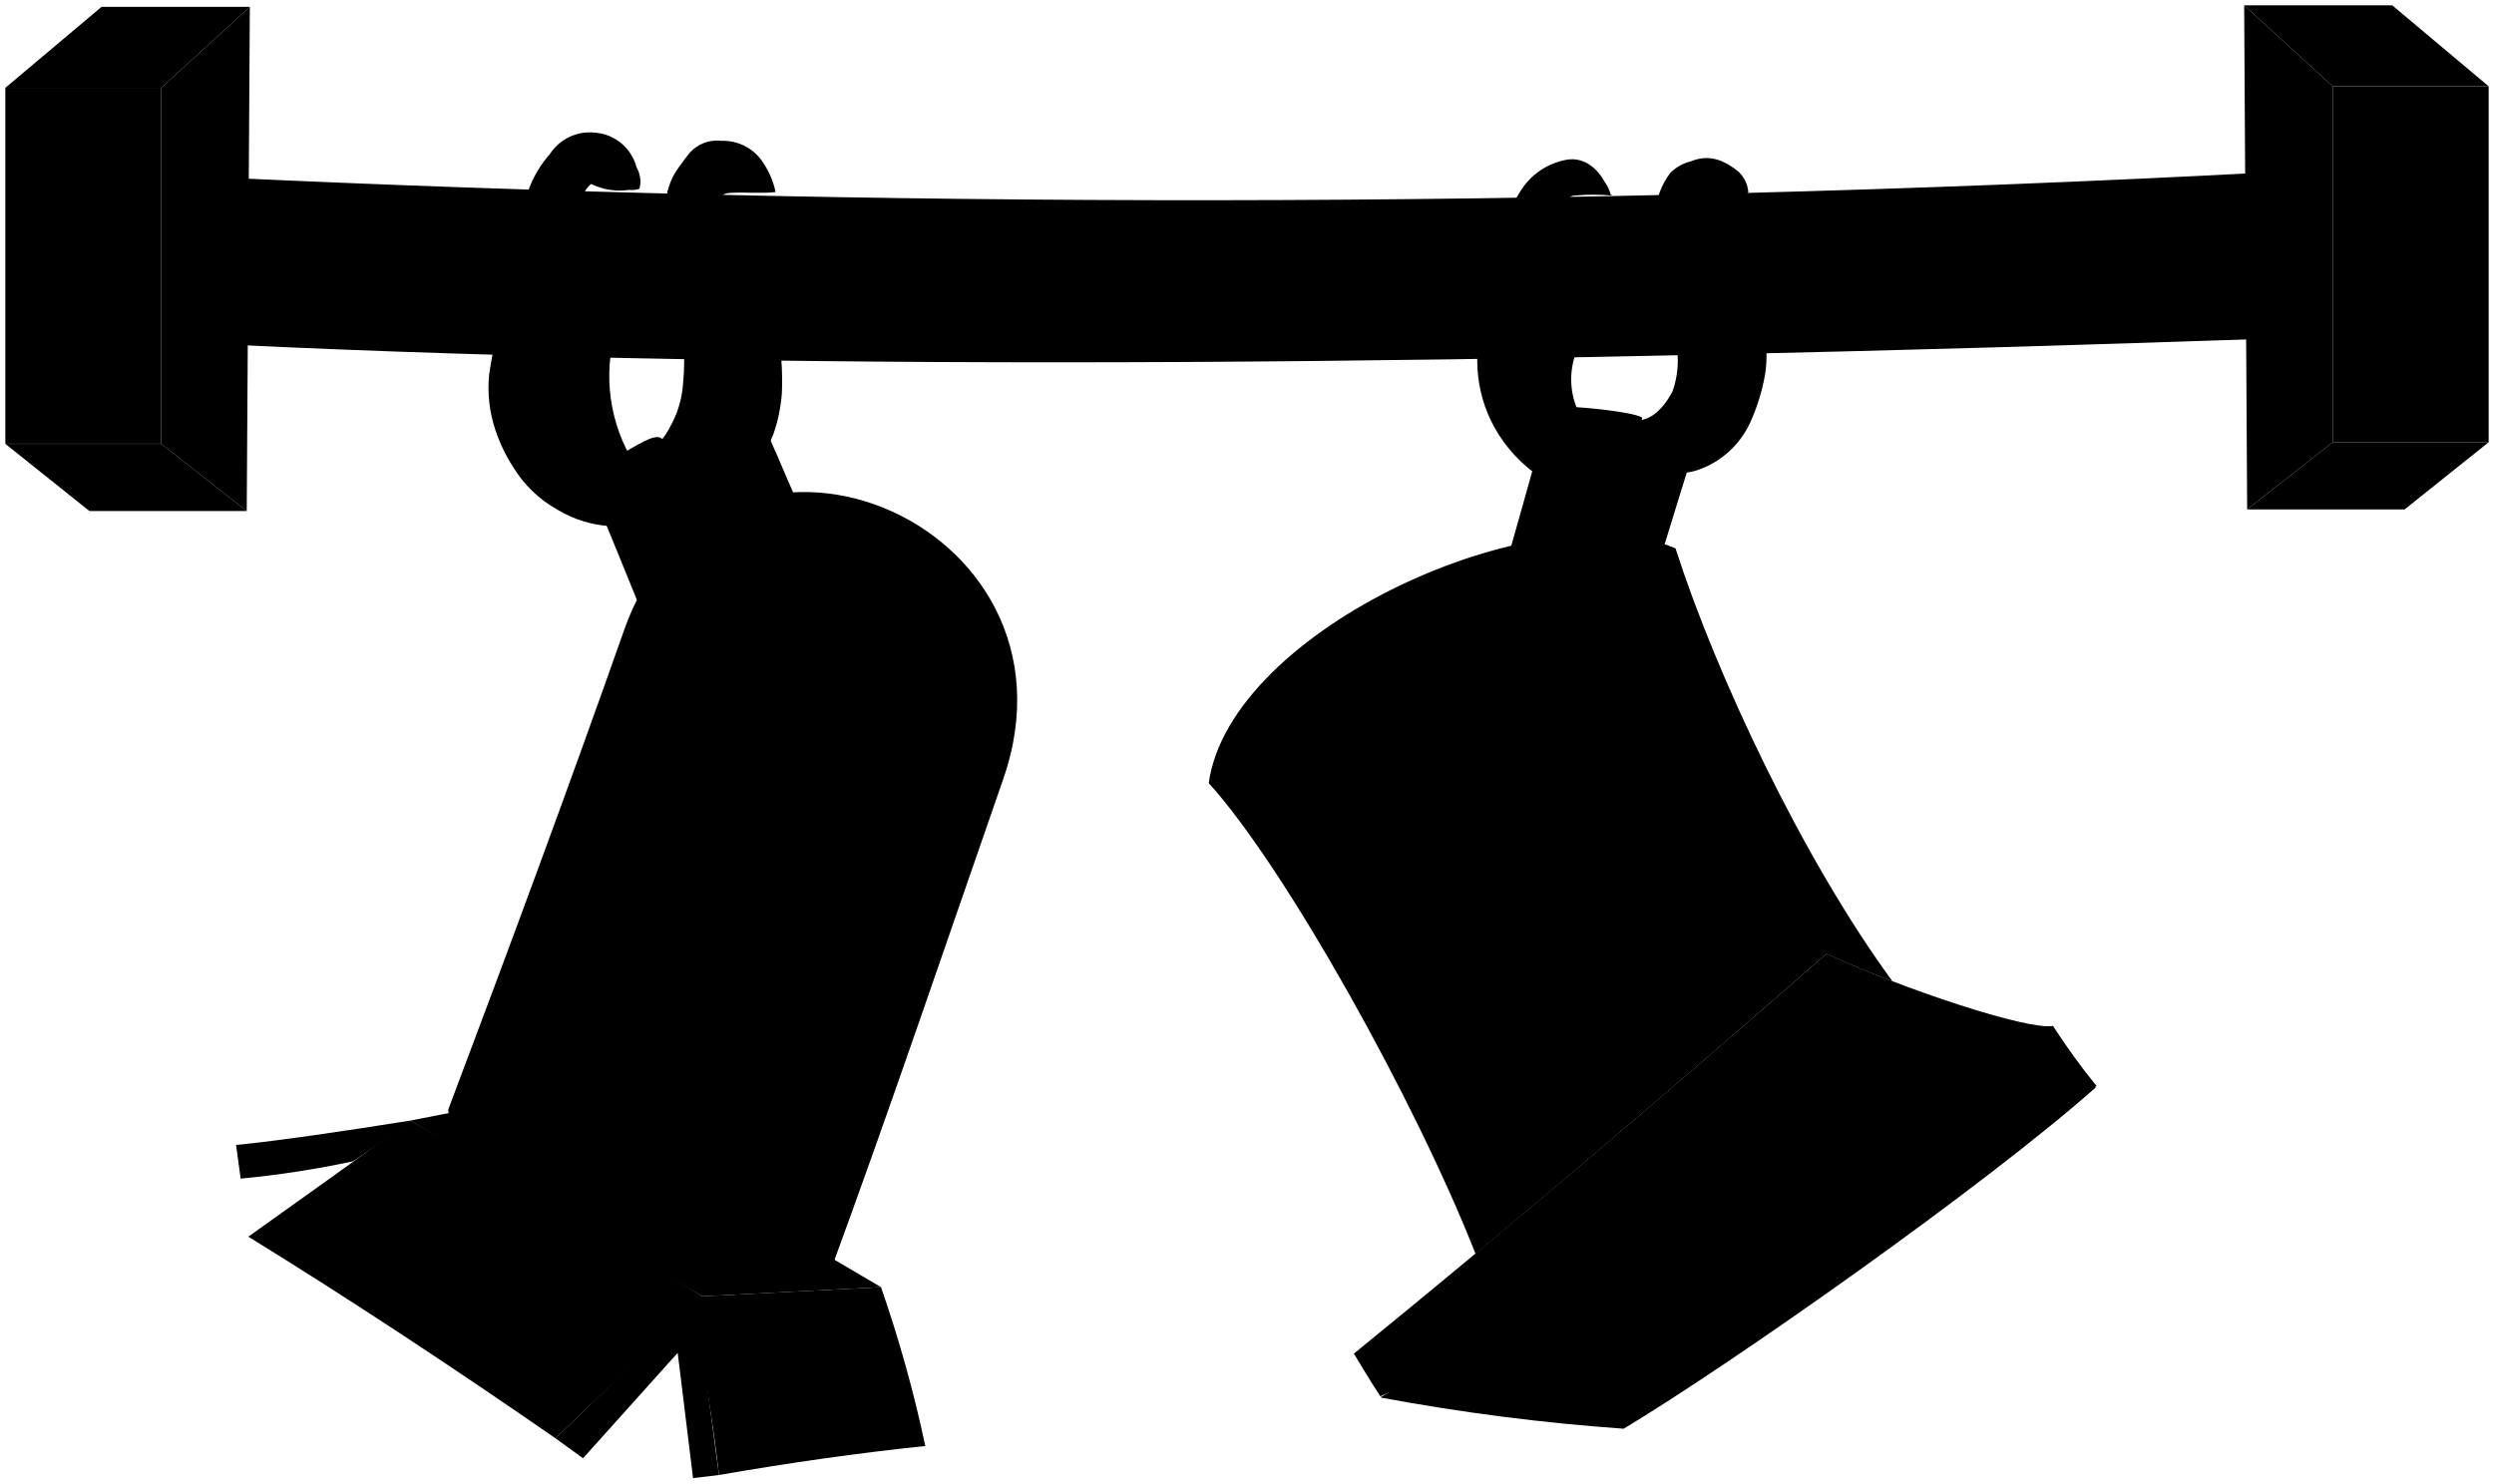
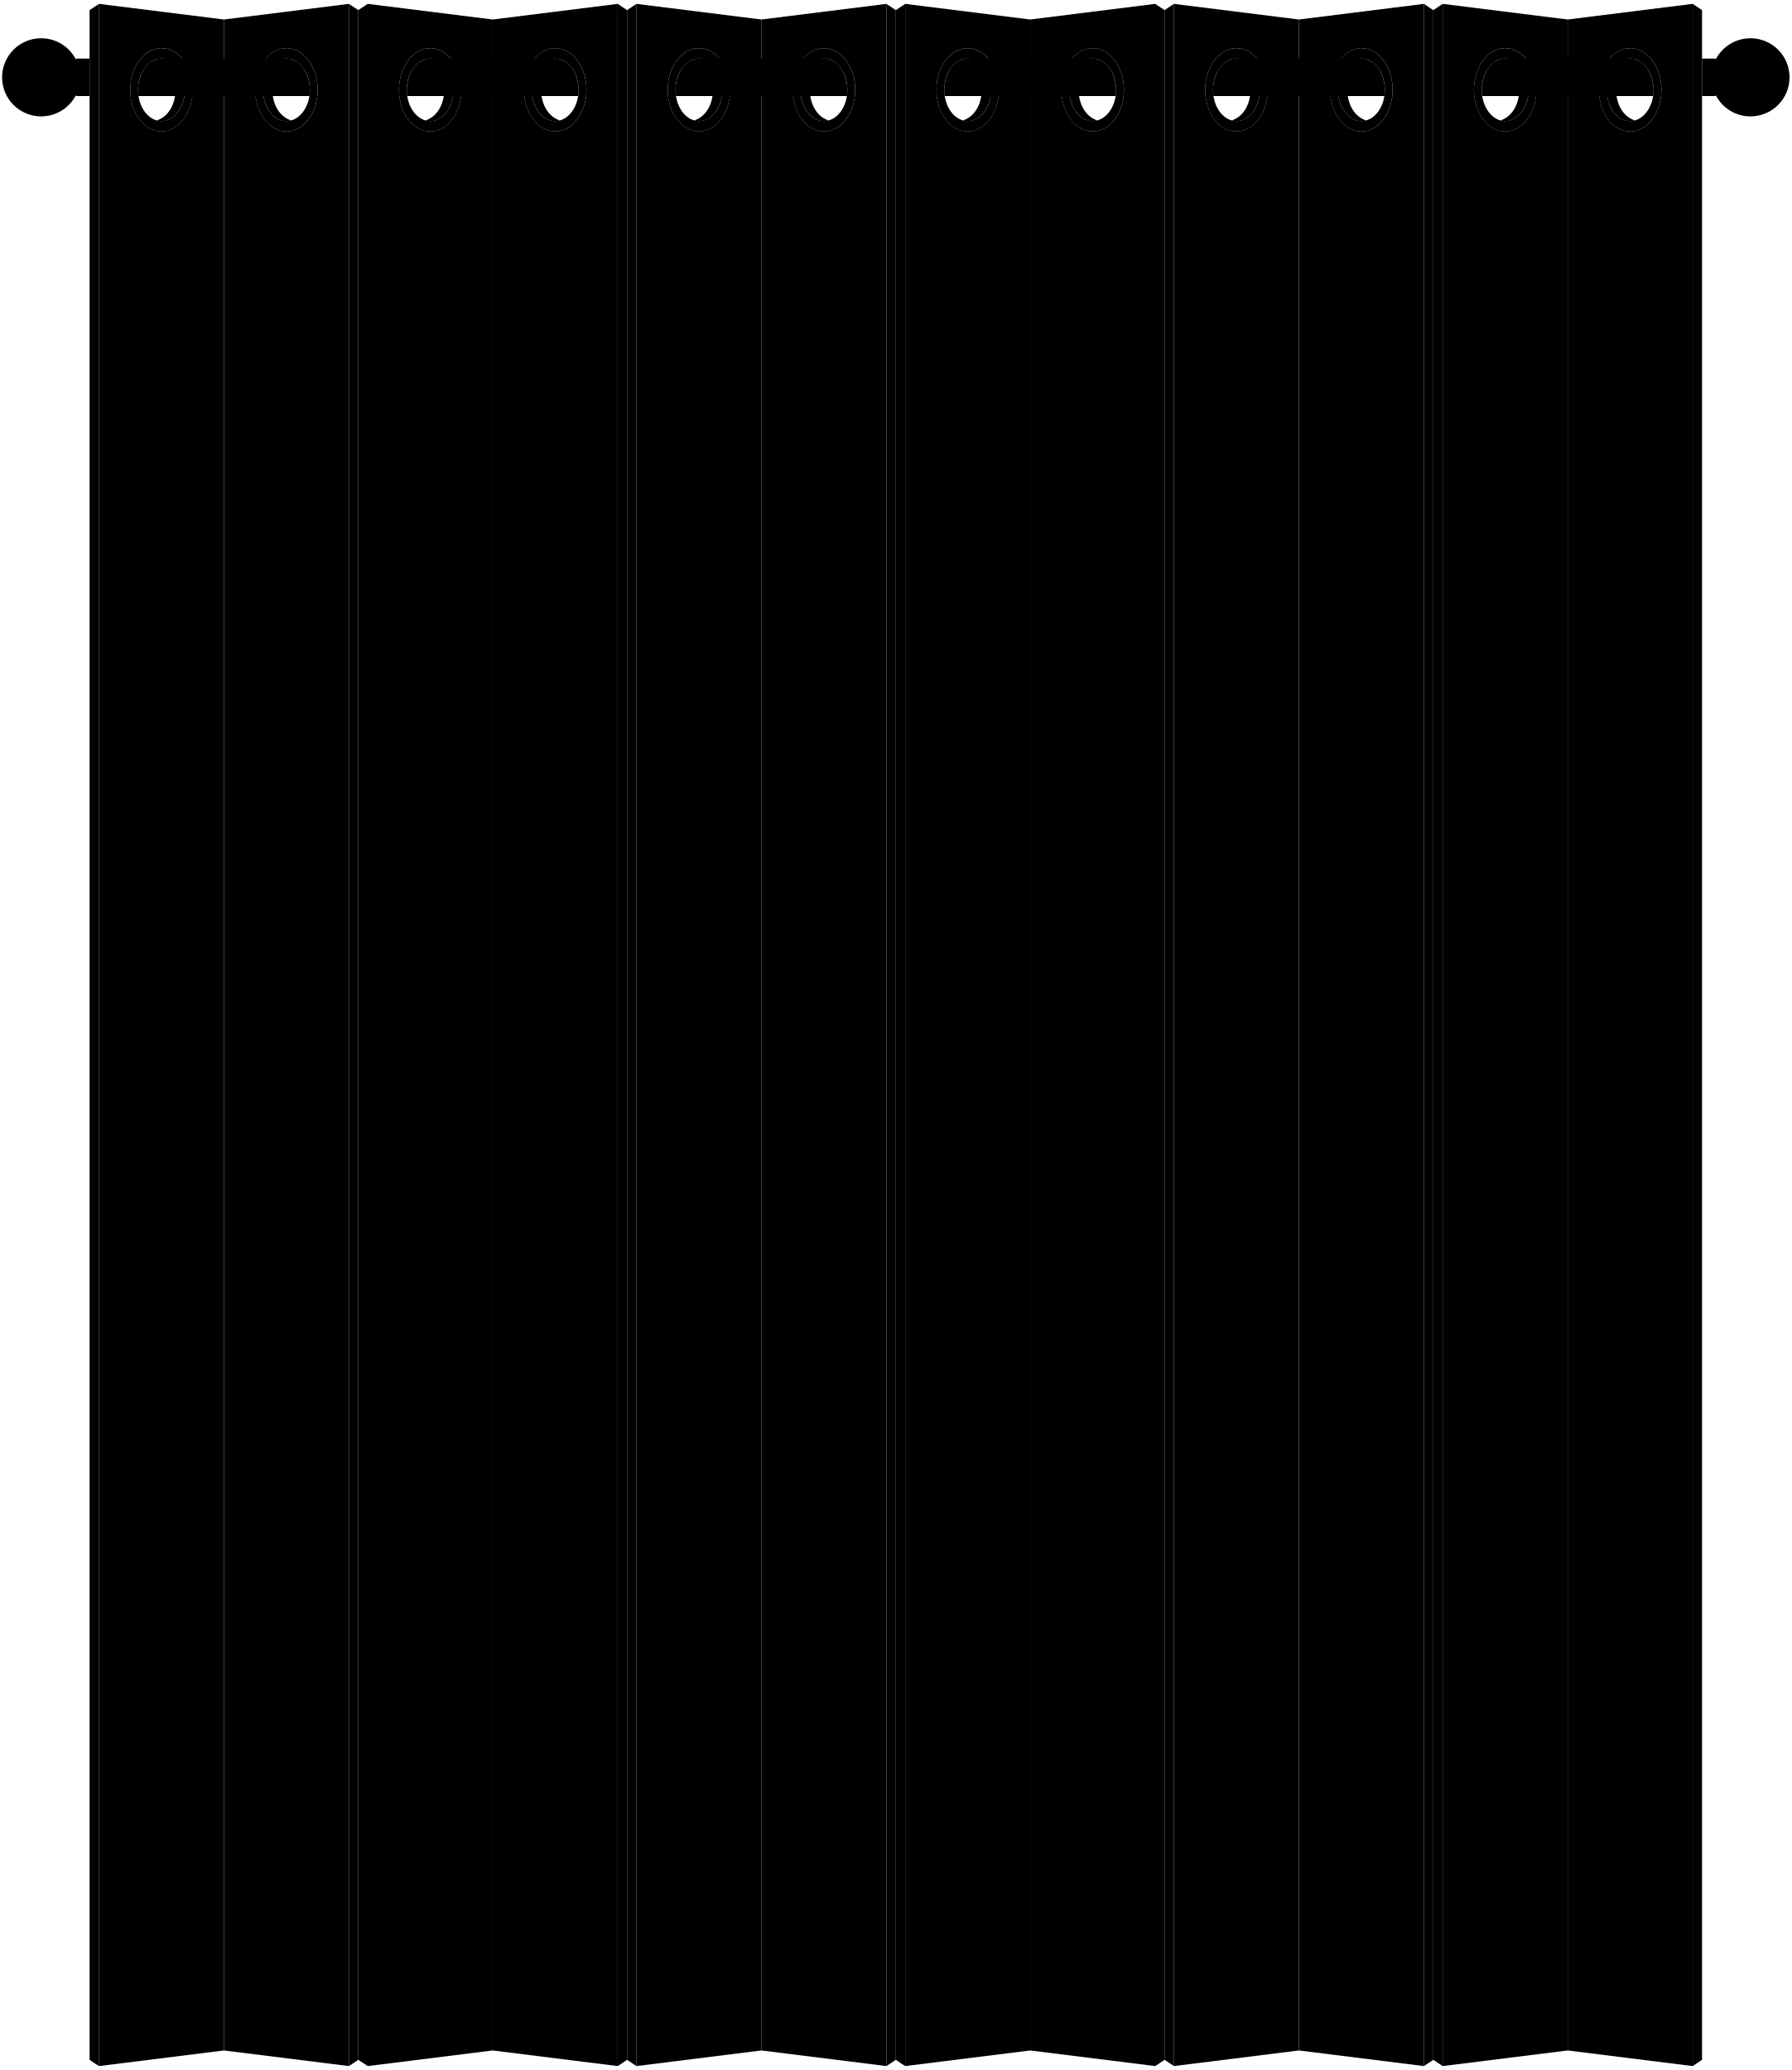
- <svg viewBox="0 0 233.69 139.04">
+ <svg viewBox="0 0 430 496.87">
+   <g class="chromeDarkest">
+     <path d="M37.62,14.21c5.9,1.77,6.1,12.69,0,14.7,3.58,.99,6.74-2.75,6.75-7.35,0-4.72-3.3-8.31-6.75-7.35Z" />
+     <path d="M69.87,14.21c-5.9,1.77-6.1,12.69,0,14.7-3.58,.99-6.74-2.75-6.75-7.35,0-4.72,3.3-8.31,6.75-7.35Z" />
+     <path d="M102.12,14.21c5.9,1.77,6.1,12.69,0,14.7,3.58,.99,6.74-2.75,6.75-7.35,0-4.72-3.3-8.31-6.75-7.35Z" />
+     <path d="M134.37,14.21c-5.9,1.77-6.1,12.69,0,14.7-3.58,.99-6.74-2.75-6.75-7.35,0-4.72,3.3-8.31,6.75-7.35Z" />
+     <path d="M166.62,14.21c5.9,1.77,6.1,12.69,0,14.7,3.58,.99,6.74-2.75,6.75-7.35,0-4.72-3.3-8.31-6.75-7.35Z" />
+     <path d="M198.87,14.21c-5.9,1.77-6.1,12.69,0,14.7-3.58,.99-6.74-2.75-6.75-7.35,0-4.72,3.3-8.31,6.75-7.35Z" />
+     <path d="M231.12,14.21c5.9,1.77,6.1,12.69,0,14.7,3.58,.99,6.74-2.75,6.75-7.35,0-4.72-3.3-8.31-6.75-7.35Z" />
+     <path d="M263.37,14.21c-5.9,1.77-6.1,12.69,0,14.7-3.58,.99-6.74-2.75-6.75-7.35,0-4.72,3.3-8.31,6.75-7.35Z" />
+     <path d="M295.62,14.21c5.9,1.77,6.1,12.69,0,14.7,3.58,.99,6.74-2.75,6.75-7.35,0-4.72-3.3-8.31-6.75-7.35Z" />
+     <path d="M327.87,14.21c-5.9,1.77-6.1,12.69,0,14.7-3.58,.99-6.74-2.75-6.75-7.35,0-4.72,3.3-8.31,6.75-7.35Z" />
+     <path d="M360.12,14.21c5.9,1.77,6.1,12.69,0,14.7,3.58,.99,6.74-2.75,6.75-7.35,0-4.72-3.3-8.31-6.75-7.35Z" />
+     <path d="M392.37,14.21c-5.9,1.77-6.1,12.69,0,14.7-3.58,.99-6.74-2.75-6.75-7.35,0-4.72,3.3-8.31,6.75-7.35Z" />
+   </g>
+   <g class="chromeDark">
+     <path d="M38.75,14.06c3.11,0,5.62,3.36,5.62,7.5s-2.52,7.5-5.62,7.5-5.62-3.36-5.62-7.5,2.52-7.5,5.62-7.5Zm-7.5,7.5c0,5.52,3.36,10,7.5,10s7.5-4.48,7.5-10-3.36-10-7.5-10-7.5,4.48-7.5,10Z" />
+     <path d="M74.37,21.56c0,4.14-2.52,7.5-5.63,7.5s-5.62-3.36-5.62-7.5,2.52-7.5,5.63-7.5,5.62,3.36,5.62,7.5Zm-5.63-10c-4.14,0-7.5,4.48-7.5,10,0,5.52,3.36,10,7.5,10s7.5-4.48,7.5-10c0-5.52-3.36-10-7.5-10Z" />
+     <path d="M103.25,14.06c3.11,0,5.62,3.36,5.62,7.5s-2.52,7.5-5.62,7.5-5.62-3.36-5.62-7.5,2.52-7.5,5.62-7.5Zm-7.5,7.5c0,5.52,3.36,10,7.5,10s7.5-4.48,7.5-10-3.36-10-7.5-10-7.5,4.48-7.5,10Z" />
+     <path d="M138.87,21.56c0,4.14-2.52,7.5-5.63,7.5s-5.62-3.36-5.62-7.5,2.52-7.5,5.63-7.5,5.62,3.36,5.62,7.5Zm-5.63-10c-4.14,0-7.5,4.48-7.5,10,0,5.52,3.36,10,7.5,10s7.5-4.48,7.5-10c0-5.52-3.36-10-7.5-10Z" />
+     <path d="M167.75,14.06c3.11,0,5.62,3.36,5.62,7.5s-2.52,7.5-5.62,7.5-5.62-3.36-5.62-7.5,2.52-7.5,5.62-7.5Zm-7.5,7.5c0,5.52,3.36,10,7.5,10s7.5-4.48,7.5-10-3.36-10-7.5-10-7.5,4.48-7.5,10Z" />
+     <path d="M203.37,21.56c0,4.14-2.52,7.5-5.63,7.5s-5.62-3.36-5.62-7.5,2.52-7.5,5.63-7.5,5.62,3.36,5.62,7.5Zm-5.63-10c-4.14,0-7.5,4.48-7.5,10s3.36,10,7.5,10,7.5-4.48,7.5-10-3.36-10-7.5-10Z" />
+     <path d="M232.25,14.06c3.11,0,5.62,3.36,5.62,7.5s-2.52,7.5-5.62,7.5-5.62-3.36-5.62-7.5,2.52-7.5,5.62-7.5Zm-7.5,7.5c0,5.52,3.36,10,7.5,10s7.5-4.48,7.5-10-3.36-10-7.5-10-7.5,4.48-7.5,10Z" />
+     <path d="M267.87,21.56c0,4.14-2.52,7.5-5.63,7.5s-5.62-3.36-5.62-7.5,2.52-7.5,5.63-7.5,5.62,3.36,5.62,7.5Zm-5.63-10c-4.14,0-7.5,4.48-7.5,10,0,5.52,3.36,10,7.5,10s7.5-4.48,7.5-10c0-5.52-3.36-10-7.5-10Z" />
+     <path d="M296.75,14.06c3.11,0,5.62,3.36,5.62,7.5s-2.52,7.5-5.62,7.5-5.62-3.36-5.62-7.5,2.52-7.5,5.62-7.5Zm-7.5,7.5c0,5.52,3.36,10,7.5,10s7.5-4.48,7.5-10-3.36-10-7.5-10-7.5,4.48-7.5,10Z" />
+     <path d="M332.37,21.56c0,4.14-2.52,7.5-5.63,7.5s-5.62-3.36-5.62-7.5,2.52-7.5,5.63-7.5,5.62,3.36,5.62,7.5Zm-5.63-10c-4.14,0-7.5,4.48-7.5,10s3.36,10,7.5,10,7.5-4.48,7.5-10-3.36-10-7.5-10Z" />
+     <path d="M361.25,14.06c3.11,0,5.62,3.36,5.62,7.5s-2.52,7.5-5.62,7.5-5.62-3.36-5.62-7.5,2.52-7.5,5.62-7.5Zm-7.5,7.5c0,5.52,3.36,10,7.5,10s7.5-4.48,7.5-10-3.36-10-7.5-10-7.5,4.48-7.5,10Z" />
+     <path d="M396.87,21.56c0,4.14-2.52,7.5-5.63,7.5s-5.62-3.36-5.62-7.5,2.52-7.5,5.63-7.5,5.62,3.36,5.62,7.5Zm-5.63-10c-4.14,0-7.5,4.48-7.5,10s3.36,10,7.5,10,7.5-4.48,7.5-10-3.36-10-7.5-10Z" />
+   </g>
+   <g class="dullIndigoDark">
+     <path d="M23.75,.93V495.93l30-3.75V4.68L23.75,.93Zm15,30.62c-4.14,0-7.5-4.48-7.5-10s3.36-10,7.5-10,7.5,4.48,7.5,10-3.36,10-7.5,10Z" />
+     <polygon points="86 494.43 83.75 495.93 83.75 .93 86 2.43 86 494.43" />
+     <path d="M88.25,.93V495.93l30-3.75V4.68L88.25,.93Zm15,30.62c-4.14,0-7.5-4.48-7.5-10s3.36-10,7.5-10,7.5,4.48,7.5,10-3.36,10-7.5,10Z" />
+     <polygon points="150.5 494.43 148.25 495.93 148.25 .93 150.5 2.43 150.5 494.43" />
+     <path d="M152.75,.93V495.93l30-3.75V4.68l-30-3.75Zm15,30.62c-4.14,0-7.5-4.48-7.5-10s3.36-10,7.5-10,7.5,4.48,7.5,10-3.36,10-7.5,10Z" />
+     <polygon points="215 494.43 212.75 495.93 212.75 .93 215 2.43 215 494.43" />
+     <path d="M217.25,.93V495.93l30-3.75V4.68l-30-3.75Zm15,30.62c-4.14,0-7.5-4.48-7.5-10s3.36-10,7.5-10,7.5,4.48,7.5,10-3.36,10-7.5,10Z" />
+     <polygon points="279.5 494.43 277.25 495.93 277.25 .93 279.5 2.43 279.5 494.43" />
+     <path d="M281.75,.93V495.93l30-3.75V4.68l-30-3.75Zm15,30.62c-4.14,0-7.5-4.48-7.5-10s3.36-10,7.5-10,7.5,4.48,7.5,10-3.36,10-7.5,10Z" />
+     <polygon points="344 494.43 341.75 495.93 341.75 .93 344 2.43 344 494.43" />
+     <path d="M346.25,.93V495.93l30-3.75V4.68l-30-3.75Zm15,30.62c-4.14,0-7.5-4.48-7.5-10s3.36-10,7.5-10,7.5,4.48,7.5,10-3.36,10-7.5,10Z" />
+     <polygon points="408.5 494.43 406.25 495.93 406.25 .93 408.5 2.43 408.5 494.43" />
+   </g>
+   <g class="dullIndigoMediumDark">
+     <polygon points="21.5 494.43 23.75 495.93 23.75 .93 21.5 2.43 21.5 494.43" />
+     <path d="M53.75,4.68V492.18l30,3.75V.93l-30,3.75Zm7.5,16.88c0-5.52,3.36-10,7.5-10s7.5,4.48,7.5,10c0,5.52-3.36,10-7.5,10s-7.5-4.48-7.5-10Z" />
+     <polygon points="86 494.43 88.25 495.93 88.25 .93 86 2.43 86 494.43" />
+     <path d="M118.25,4.68V492.18l30,3.75V.93l-30,3.75Zm7.5,16.88c0-5.52,3.36-10,7.5-10s7.5,4.48,7.5,10-3.36,10-7.5,10-7.5-4.48-7.5-10Z" />
+     <polygon points="150.5 494.43 152.75 495.93 152.75 .93 150.5 2.43 150.5 494.43" />
+     <path d="M182.75,4.68V492.18l30,3.75V.93l-30,3.75Zm7.5,16.88c0-5.52,3.36-10,7.5-10s7.5,4.48,7.5,10c0,5.52-3.36,10-7.5,10s-7.5-4.48-7.5-10Z" />
+     <polygon points="215 494.43 217.25 495.93 217.25 .93 215 2.43 215 494.43" />
+     <path d="M247.25,4.68V492.18l30,3.75V.93l-30,3.75Zm7.5,16.88c0-5.52,3.36-10,7.5-10s7.5,4.48,7.5,10-3.36,10-7.5,10-7.5-4.48-7.5-10Z" />
+     <polygon points="279.5 494.43 281.75 495.93 281.75 .93 279.5 2.43 279.5 494.43" />
+     <path d="M311.75,4.68V492.18l30,3.75V.93l-30,3.75Zm7.5,16.88c0-5.52,3.36-10,7.5-10s7.5,4.48,7.5,10-3.36,10-7.5,10-7.5-4.48-7.5-10Z" />
+     <polygon points="344 494.43 346.25 495.93 346.25 .93 344 2.43 344 494.43" />
+     <path d="M376.25,4.68V492.18l30,3.75V.93l-30,3.75Zm7.5,16.88c0-5.52,3.36-10,7.5-10s7.5,4.48,7.5,10c0,5.52-3.36,10-7.5,10s-7.5-4.48-7.5-10Z" />
+   </g>
  <g class="steelDark">
-     <path d="M75.6,49c-.66-1.27-2.94-6.76-3.59-8.15-15.09,6.21-11.72,15,3.59,8.22Z" />
-     <path d="M158.8,41.88c-9-2.56-17.59,7.81-3.49,11.32C155.88,51.28,158.8,41.88,158.8,41.88Z" />
-   </g>
-   <g class="rubberDark">
-     <path d="M171.11,89.42c-15.3,13.38-30.1,25.94-44.25,37.45,0,0,1.6,2.69,2.48,4,1.52-.64,62.91-27.11,65.6-28.31.51-.22,1.52-.76,1.52-.76a62.4,62.4,0,0,1-4.09-5.64c-2.43.41-14-3.45-21.19-6.75Z" />
-     <polygon points="65.8 121.5 82.55 120.64 51.62 102.45 38.45 105.03 65.8 121.5" />
-     <polygon points="67.37 138.25 64.94 138.54 63.5 126.8 54.63 136.68 52.05 134.81 65.22 122.07 67.37 138.25" />
-     <path d="M33.07,108.85s4.44-2.94,5.38-3.82c-6.27,1-12.2,1.87-16.33,2.29l.43,3.15A92.4,92.4,0,0,0,33.07,108.85Z" />
-   </g>
-   <g class="rubberMediumDark">
-     <path d="M65.8,121.5l16.75-.86a122.81,122.81,0,0,1,4.15,14.89c-6.33.66-12.78,1.58-19.33,2.72-.5-4.54-1.38-9.89-2.43-15.61q-6.42,5.92-12.89,12.17c-9.77-6.77-19.38-13.1-28.78-18.9,4.84-3.44,9.92-7.09,15.18-10.88Q52.41,113,65.8,121.5Z" />
-     <path d="M152.14,133.91c10-6,33.79-22.72,44.25-32a76.53,76.53,0,0,1-23.06-7.31c-3.43,4-36.13,32-44,36.38A201,201,0,0,0,152.14,133.91Z" />
-     <path d="M171.11,89.42h.07c1.84.85,4,1.73,6.15,2.56C168.9,80.49,160.74,63.1,157,51.4c-12.69-5.51-41.75,7.52-43.74,22,7.14,7.86,19.37,29.78,25,44.12Q154.2,104.23,171.11,89.42Z" />
-     <path d="M77.68,119.49C70.23,124.5,42.31,110,42,104c5.6-14.85,11.14-29.79,16.47-44.91,8.79-24.91,44.09-10.46,35.51,14C88.74,88.14,83.5,103.66,77.68,119.49Z" />
-   </g>
-   <ellipse class="rubberDarker" cx="162.77" cy="115.99" rx="17.76" ry="4.82" transform="translate(-36.85 105.96) rotate(-32.6)" />
-   <g class="dullBlueDarkest">
-     <path d="M59.92,44.17a15.5,15.5,0,0,1-2.4-12.56h-9c.52,2,1,3.91,1.55,5.83q.91,3.38,1.86,6.73c.15.55.34,1.08.44,1.65,0,.19.15.36.57.25,2.38-.58,4.77-1.13,7.15-1.75a.74.74,0,0,1,.21,0Z" />
-     <path d="M72.88,31.72c-1.88,0-3.77,0-5.65,0a.61.61,0,0,0-.71.52c-.35,1.62-.67,3.24-1,4.87s-.67,3.1-1,4.65c-.38,1.74-.78,3.48-1.13,5.23,0,.18-.19.31-.16.54.42.23.82,0,1.21-.12a16.69,16.69,0,0,0,4.81-2.63,8.75,8.75,0,0,0,3.22-4.09,15.39,15.39,0,0,0,.79-3.8A26.94,26.94,0,0,0,73,31.79Z" />
-     <path d="M148.13,32.07a7.13,7.13,0,0,0-.59,5.59,8.43,8.43,0,0,0,1.23,2.43l.15.15c-.72,0-1.43.06-2.15.06h-5.19v-8h4.55a6.52,6.52,0,0,1,1.71.07" />
-     <path d="M160.23,30.57c-.6.42-.56,1.14-.77,1.72-1.35,3.72-2.33,7.57-3.81,11.24a2.59,2.59,0,0,0-.08.57,5.82,5.82,0,0,0,3.8-.15A8.41,8.41,0,0,0,164,39.59a18.49,18.49,0,0,0,1.39-4.5,11.42,11.42,0,0,0-.18-4.43c-1.64-.17-3.29-.06-4.94-.09Z" />
-   </g>
-   <g class="oakDark">
-     <polygon points="218.58 41.45 233.19 41.45 225.31 47.75 210.56 47.75 218.58 41.45" />
-     <polygon points="15.11 41.6 0.5 41.6 8.38 47.9 23.12 47.9 15.11 41.6" />
-   </g>
-   <g class="oakMediumDark">
-     <polygon points="218.58 41.45 210.56 47.75 210.28 0.5 218.58 8.09 218.58 41.45" />
-     <polygon points="15.11 41.6 23.12 47.9 23.41 0.64 15.11 8.23 15.11 41.6" />
-   </g>
-   <g class="oakMediumLight">
-     <polygon points="218.58 8.09 210.28 0.5 224.16 0.5 233.19 8.09 218.58 8.09" />
-     <polygon points="15.11 8.23 23.41 0.64 9.52 0.64 0.5 8.23 15.11 8.23" />
-   </g>
-   <g class="oakMedium">
-     <rect x="0.5" y="8.23" width="14.61" height="33.36" />
-     <rect x="218.58" y="8.09" width="14.61" height="33.36" />
-     <path d="M213.43,16.11c3.39,0,3.25,15.64-.15,15.61-70.78,2.44-136.63,3.25-192,.57-3.09-.08-2.66-15.69.43-15.61C80.4,19.4,145.46,19.71,213.43,16.11Z" />
-   </g>
-   <g class="dullBlueDark">
-     <path d="M151.07,18.33a18.73,18.73,0,0,0-3.51,0c-.72,0-.91.82-1.12,1.35a23.3,23.3,0,0,0-1.13,3.49c-.41,1.73-.62,3.49-1,5.23a25.78,25.78,0,0,0-.66,5.58,5.51,5.51,0,0,0,2.08,4.61c.37.27.56.77,1.06,1-.55,1.85-1.1,3.7-1.65,5.58a5.33,5.33,0,0,1-1.32-.81,13.44,13.44,0,0,1-4.15-5,13,13,0,0,1-1.25-5.44,22.36,22.36,0,0,1,1-6.94c.31-1.06.43-2.19.82-3.21.75-2,1.09-4.18,2.32-6a6.41,6.41,0,0,1,4-2.75c1.52-.39,2.93.45,3.78,2a3.56,3.56,0,0,1,.58,1.21Z" />
-     <path d="M55.41,17.25a6,6,0,0,0,3.51.55,2.25,2.25,0,0,0,1-.11,2.65,2.65,0,0,0-.27-2,4.37,4.37,0,0,0-3.9-3.26,4.46,4.46,0,0,0-4.22,2,10.46,10.46,0,0,0-2,3.36,26.89,26.89,0,0,0-1.07,4.51c-.15,1.23-.51,2.44-.77,3.66-.34,1.64-.64,3.29-1,4.94a35.45,35.45,0,0,0-.86,4.22,12.52,12.52,0,0,0,.58,5.16,15.35,15.35,0,0,0,1.67,3.49,11.26,11.26,0,0,0,4.15,4,10.77,10.77,0,0,0,4.92,1.54c.64,0,.93-.22.93-.86V44.24c-.67-.22-1.23.19-1.87,0a4.85,4.85,0,0,1-2.21-1A7.28,7.28,0,0,1,52,40.72a8.1,8.1,0,0,1-.71-3,35.21,35.21,0,0,1,.41-5.8c.38-2.55,1-5.07,1.13-7.66a16.19,16.19,0,0,1,.55-2.72A13.5,13.5,0,0,1,54.77,18a2.36,2.36,0,0,1,.57-.72Z" />
-     <path d="M162,32.58a12.45,12.45,0,0,1-1,6.08,11.92,11.92,0,0,1-4.95,5.85,8.48,8.48,0,0,1-4.21,1c-.42-.06.85-6.2,1.15-6.14,1.72.27,3-1.3,3.72-2.67a8.59,8.59,0,0,0,.5-2.93,18.23,18.23,0,0,0-.66-4.58A32.3,32.3,0,0,1,155.09,20a7.11,7.11,0,0,1,1.42-3.8,4.12,4.12,0,0,1,1.93-1.08c1.73-.72,3.18-.08,4.49,1a3,3,0,0,1,.89,1.89.78.78,0,0,1-.8.31c-.81-.05-1.62.06-2.43-.07-.5-.07-.85.28-.85.85C159.44,23.55,161.26,27.4,162,32.58Z" />
-     <path d="M72.67,18c-1.34.16-2.67,0-4,.07-.88,0-1.18.21-1.35,1.08A15.59,15.59,0,0,0,66.86,23a16.3,16.3,0,0,0,.72,3.73c.22.8.43,1.61.57,2.43a32.53,32.53,0,0,1,.37,6.16,22.15,22.15,0,0,1-.6,5.86,9.08,9.08,0,0,1-3,4.67A4.09,4.09,0,0,1,63,47l-2.09-4.8A5.7,5.7,0,0,0,62.79,40a9.45,9.45,0,0,0,1.21-4,22,22,0,0,0,0-4.37c-.14-1.17-.42-2.33-.63-3.51-.29-1.71-.57-3.43-.86-5.15a18,18,0,0,1-.11-4.15,6.34,6.34,0,0,1,1.26-3.22c.27-.39.57-.77.86-1.15a3.4,3.4,0,0,1,3.07-1.25,4.45,4.45,0,0,1,4,2.18A7.49,7.49,0,0,1,72.67,18Z" />
+     <circle cx="9.88" cy="18.56" r="9.38" />
+     <circle cx="420.12" cy="18.56" r="9.38" />
  </g>
  <g class="steelMedium">
-     <path d="M153.86,39.23c-.54,2.32-14.11,50.6-14.46,51.34-1.63,5.23-9.69,3.07-8.31-2.44,0,0,13.54-47.42,13.52-47.75.51-1.65.83-2.28,2.38-2.25s6.06.5,6.87,1Z" />
-     <path d="M62.2,41.32C62.72,42.51,77,78.58,77.09,79.54c1.74,4.73-5.14,7.16-7,2.3,0,0-14.21-35-14.75-36.23A1.23,1.23,0,0,1,56,43.79c.71-.28,3.82-2.26,4.8-2.63C61.5,40.88,61.93,40.88,62.2,41.32Z" />
-   </g>
-   <g class="ironDark">
-     <ellipse cx="69.09" cy="69.38" rx="3.29" ry="3.44" />
-     <ellipse cx="138.11" cy="78.68" rx="3.29" ry="3.44" />
+     <path d="M74.26,23.06c.59-3.29-1.02-8.85-5.51-9h-30c-4.49,.15-6.1,5.71-5.51,9h41.02Z" />
+     <path d="M138.76,23.06c.59-3.29-1.02-8.85-5.51-9h-30c-4.49,.15-6.1,5.71-5.51,9h41.02Z" />
+     <path d="M203.26,23.06c.59-3.29-1.02-8.85-5.51-9h-30c-4.49,.15-6.1,5.71-5.51,9h41.02Z" />
+     <path d="M267.76,23.06c.59-3.29-1.02-8.85-5.51-9h-30c-4.49,.15-6.1,5.71-5.51,9h41.02Z" />
+     <path d="M332.26,23.06c.59-3.29-1.02-8.85-5.51-9h-30c-4.49,.15-6.1,5.71-5.51,9h41.02Z" />
+     <path d="M396.76,23.06c.59-3.29-1.02-8.85-5.51-9h-30c-4.49,.15-6.1,5.71-5.51,9h41.02Z" />
+     <path d="M18.5,14.06c-1.44,0-1.44,9,0,9h3V14.06h-3Z" />
+     <path d="M411.5,14.06c1.44,0,1.44,9,0,9h-3V14.06h3Z" />
  </g>
</svg>
